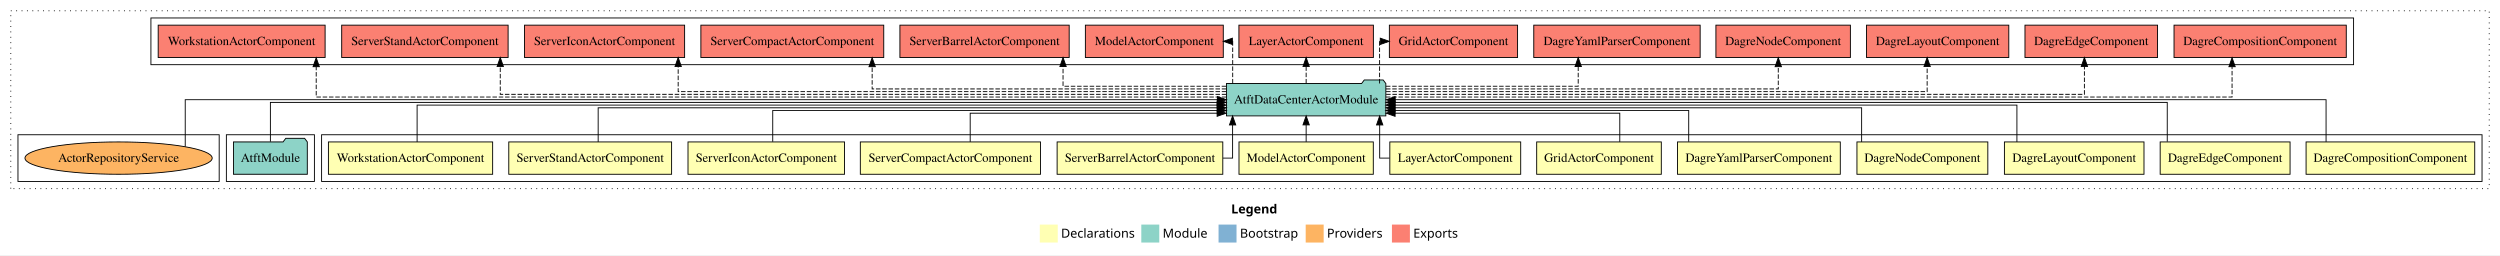
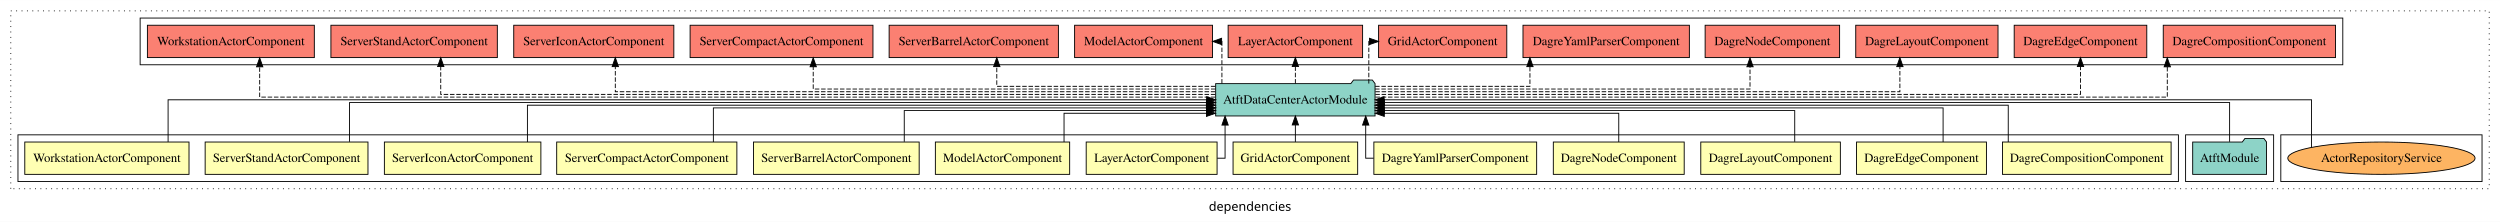
- <svg xmlns="http://www.w3.org/2000/svg" width="2783pt" height="284pt" viewBox="0.00 0.00 2783.00 284.00">
-   <g id="graph0" class="graph" transform="scale(1 1) rotate(0) translate(4 280)">
-     <polygon fill="#ffffff" stroke="transparent" points="-4,4 -4,-280 2779,-280 2779,4 -4,4" />
-     <text text-anchor="start" x="1366.509" y="-42.4" font-family="sans-serif" font-weight="bold" font-size="14.00" fill="#000000">Legend</text>
-     <polygon fill="#ffffb3" stroke="transparent" points="1153.5,-10 1153.5,-30 1173.5,-30 1173.5,-10 1153.5,-10" />
-     <text text-anchor="start" x="1177.129" y="-15.4" font-family="sans-serif" font-size="14.00" fill="#000000">  Declarations</text>
-     <polygon fill="#8dd3c7" stroke="transparent" points="1266.5,-10 1266.5,-30 1286.5,-30 1286.5,-10 1266.5,-10" />
-     <text text-anchor="start" x="1290.225" y="-15.4" font-family="sans-serif" font-size="14.00" fill="#000000">  Module</text>
-     <polygon fill="#80b1d3" stroke="transparent" points="1352.5,-10 1352.5,-30 1372.5,-30 1372.5,-10 1352.5,-10" />
-     <text text-anchor="start" x="1376.281" y="-15.4" font-family="sans-serif" font-size="14.00" fill="#000000">  Bootstrap</text>
-     <polygon fill="#fdb462" stroke="transparent" points="1449.5,-10 1449.5,-30 1469.5,-30 1469.5,-10 1449.5,-10" />
-     <text text-anchor="start" x="1473.173" y="-15.4" font-family="sans-serif" font-size="14.00" fill="#000000">  Providers</text>
-     <polygon fill="#fb8072" stroke="transparent" points="1545.5,-10 1545.5,-30 1565.5,-30 1565.5,-10 1545.5,-10" />
-     <text text-anchor="start" x="1569.226" y="-15.4" font-family="sans-serif" font-size="14.00" fill="#000000">  Exports</text>
+ <svg xmlns="http://www.w3.org/2000/svg" width="2783pt" height="247pt" viewBox="0.00 0.00 2783.00 246.80">
+   <g id="graph0" class="graph" transform="scale(1 1) rotate(0) translate(4 242.8)">
+     <polygon fill="white" stroke="transparent" points="-4,4 -4,-242.8 2779,-242.8 2779,4 -4,4" />
+     <text text-anchor="middle" x="1387.5" y="-8.2" font-family="sans-serif" font-size="14.00">dependencies</text>
    <g id="clust1" class="cluster">
-       <polygon fill="none" stroke="#000000" stroke-dasharray="1,5" points="8,-70 8,-268 2767,-268 2767,-70 8,-70" />
+       <polygon fill="none" stroke="black" stroke-dasharray="1,5" points="8,-32.8 8,-230.8 2767,-230.8 2767,-32.8 8,-32.8" />
+     </g>
+     <g id="clust19" class="cluster">
+       <polygon fill="none" stroke="black" points="2535,-40.8 2535,-92.8 2759,-92.8 2759,-40.8 2535,-40.8" />
+     </g>
+     <g id="clust16" class="cluster">
+       <polygon fill="none" stroke="black" points="2429,-40.8 2429,-92.8 2527,-92.8 2527,-40.8 2429,-40.8" />
+     </g>
+     <g id="clust17" class="cluster">
+       <polygon fill="none" stroke="black" points="152,-170.8 152,-222.8 2604,-222.8 2604,-170.8 152,-170.8" />
    </g>
    <g id="clust2" class="cluster">
-       <polygon fill="none" stroke="#000000" points="354,-78 354,-130 2759,-130 2759,-78 354,-78" />
-     </g>
-     <g id="clust16" class="cluster">
-       <polygon fill="none" stroke="#000000" points="248,-78 248,-130 346,-130 346,-78 248,-78" />
-     </g>
-     <g id="clust17" class="cluster">
-       <polygon fill="none" stroke="#000000" points="164,-208 164,-260 2616,-260 2616,-208 164,-208" />
-     </g>
-     <g id="clust19" class="cluster">
-       <polygon fill="none" stroke="#000000" points="16,-78 16,-130 240,-130 240,-78 16,-78" />
+       <polygon fill="none" stroke="black" points="16,-40.8 16,-92.8 2421,-92.8 2421,-40.8 16,-40.8" />
    </g>
    <g id="node1" class="node">
-       <polygon fill="#ffffb3" stroke="#000000" points="2750.872,-122 2563.128,-122 2563.128,-86 2750.872,-86 2750.872,-122" />
-       <text text-anchor="middle" x="2657" y="-99.8" font-family="Times,serif" font-size="14.00" fill="#000000">DagreCompositionComponent</text>
+       <polygon fill="#ffffb3" stroke="black" points="2412.87,-84.8 2225.13,-84.8 2225.13,-48.8 2412.87,-48.8 2412.87,-84.8" />
+       <text text-anchor="middle" x="2319" y="-62.6" font-family="Times,serif" font-size="14.00">DagreCompositionComponent</text>
    </g>
    <g id="node14" class="node">
-       <polygon fill="#8dd3c7" stroke="#000000" points="1538.714,-187 1535.714,-191 1514.714,-191 1511.714,-187 1361.286,-187 1361.286,-151 1538.714,-151 1538.714,-187" />
-       <text text-anchor="middle" x="1450" y="-164.8" font-family="Times,serif" font-size="14.00" fill="#000000">AtftDataCenterActorModule</text>
+       <polygon fill="#8dd3c7" stroke="black" points="1526.71,-149.8 1523.71,-153.8 1502.71,-153.8 1499.71,-149.8 1349.29,-149.8 1349.29,-113.8 1526.71,-113.8 1526.71,-149.8" />
+       <text text-anchor="middle" x="1438" y="-127.6" font-family="Times,serif" font-size="14.00">AtftDataCenterActorModule</text>
    </g>
    <g id="edge1" class="edge">
-       <path fill="none" stroke="#000000" d="M2585.375,-122.106C2585.375,-141.339 2585.375,-169 2585.375,-169 2585.375,-169 1549.091,-169 1549.091,-169" />
-       <polygon fill="#000000" stroke="#000000" points="1549.091,-165.5 1539.091,-169 1549.091,-172.5 1549.091,-165.5" />
+       <path fill="none" stroke="black" d="M2231.58,-84.82C2231.58,-102.17 2231.58,-125.8 2231.58,-125.8 2231.58,-125.8 1536.72,-125.8 1536.72,-125.8" />
+       <polygon fill="black" stroke="black" points="1536.72,-122.3 1526.72,-125.8 1536.72,-129.3 1536.72,-122.3" />
    </g>
    <g id="node2" class="node">
-       <polygon fill="#ffffb3" stroke="#000000" points="2545.296,-122 2400.704,-122 2400.704,-86 2545.296,-86 2545.296,-122" />
-       <text text-anchor="middle" x="2473" y="-99.8" font-family="Times,serif" font-size="14.00" fill="#000000">DagreEdgeComponent</text>
+       <polygon fill="#ffffb3" stroke="black" points="2207.3,-84.8 2062.7,-84.8 2062.7,-48.8 2207.3,-48.8 2207.3,-84.8" />
+       <text text-anchor="middle" x="2135" y="-62.6" font-family="Times,serif" font-size="14.00">DagreEdgeComponent</text>
    </g>
    <g id="edge2" class="edge">
-       <path fill="none" stroke="#000000" d="M2408.583,-122.267C2408.583,-140.555 2408.583,-166 2408.583,-166 2408.583,-166 1548.891,-166 1548.891,-166" />
-       <polygon fill="#000000" stroke="#000000" points="1548.891,-162.5 1538.891,-166 1548.891,-169.5 1548.891,-162.5" />
+       <path fill="none" stroke="black" d="M2159.05,-84.83C2159.05,-101.2 2159.05,-122.8 2159.05,-122.8 2159.05,-122.8 1536.78,-122.8 1536.78,-122.8" />
+       <polygon fill="black" stroke="black" points="1536.78,-119.3 1526.78,-122.8 1536.78,-126.3 1536.78,-119.3" />
    </g>
    <g id="node3" class="node">
-       <polygon fill="#ffffb3" stroke="#000000" points="2382.687,-122 2227.313,-122 2227.313,-86 2382.687,-86 2382.687,-122" />
-       <text text-anchor="middle" x="2305" y="-99.8" font-family="Times,serif" font-size="14.00" fill="#000000">DagreLayoutComponent</text>
+       <polygon fill="#ffffb3" stroke="black" points="2044.69,-84.8 1889.31,-84.8 1889.31,-48.8 2044.69,-48.8 2044.69,-84.8" />
+       <text text-anchor="middle" x="1967" y="-62.6" font-family="Times,serif" font-size="14.00">DagreLayoutComponent</text>
    </g>
    <g id="edge3" class="edge">
-       <path fill="none" stroke="#000000" d="M2241.223,-122.022C2241.223,-139.373 2241.223,-163 2241.223,-163 2241.223,-163 1548.842,-163 1548.842,-163" />
-       <polygon fill="#000000" stroke="#000000" points="1548.842,-159.5 1538.842,-163 1548.842,-166.5 1548.842,-159.5" />
+       <path fill="none" stroke="black" d="M1993.89,-85.04C1993.89,-100.37 1993.89,-119.8 1993.89,-119.8 1993.89,-119.8 1537.01,-119.8 1537.01,-119.8" />
+       <polygon fill="black" stroke="black" points="1537.01,-116.3 1527.01,-119.8 1537.01,-123.3 1537.01,-116.3" />
    </g>
    <g id="node4" class="node">
-       <polygon fill="#ffffb3" stroke="#000000" points="2208.85,-122 2063.15,-122 2063.15,-86 2208.85,-86 2208.85,-122" />
-       <text text-anchor="middle" x="2136" y="-99.8" font-family="Times,serif" font-size="14.00" fill="#000000">DagreNodeComponent</text>
+       <polygon fill="#ffffb3" stroke="black" points="1870.85,-84.8 1725.15,-84.8 1725.15,-48.8 1870.85,-48.8 1870.85,-84.8" />
+       <text text-anchor="middle" x="1798" y="-62.6" font-family="Times,serif" font-size="14.00">DagreNodeComponent</text>
    </g>
    <g id="edge4" class="edge">
-       <path fill="none" stroke="#000000" d="M2068.366,-122.027C2068.366,-138.398 2068.366,-160 2068.366,-160 2068.366,-160 1548.926,-160 1548.926,-160" />
-       <polygon fill="#000000" stroke="#000000" points="1548.926,-156.5 1538.926,-160 1548.926,-163.5 1548.926,-156.5" />
+       <path fill="none" stroke="black" d="M1798,-84.85C1798,-99.17 1798,-116.8 1798,-116.8 1798,-116.8 1536.99,-116.8 1536.99,-116.8" />
+       <polygon fill="black" stroke="black" points="1536.99,-113.3 1526.99,-116.8 1536.99,-120.3 1536.99,-113.3" />
    </g>
    <g id="node5" class="node">
-       <polygon fill="#ffffb3" stroke="#000000" points="2044.609,-122 1863.391,-122 1863.391,-86 2044.609,-86 2044.609,-122" />
-       <text text-anchor="middle" x="1954" y="-99.8" font-family="Times,serif" font-size="14.00" fill="#000000">DagreYamlParserComponent</text>
+       <polygon fill="#ffffb3" stroke="black" points="1706.61,-84.8 1525.39,-84.8 1525.39,-48.8 1706.61,-48.8 1706.61,-84.8" />
+       <text text-anchor="middle" x="1616" y="-62.6" font-family="Times,serif" font-size="14.00">DagreYamlParserComponent</text>
    </g>
    <g id="edge5" class="edge">
-       <path fill="none" stroke="#000000" d="M1875.875,-122.24C1875.875,-137.571 1875.875,-157 1875.875,-157 1875.875,-157 1548.759,-157 1548.759,-157" />
-       <polygon fill="#000000" stroke="#000000" points="1548.759,-153.5 1538.759,-157 1548.759,-160.5 1548.759,-153.5" />
+       <path fill="none" stroke="black" d="M1525.16,-66.8C1519.67,-66.8 1516.31,-66.8 1516.31,-66.8 1516.31,-66.8 1516.31,-103.69 1516.31,-103.69" />
+       <polygon fill="black" stroke="black" points="1512.81,-103.69 1516.31,-113.69 1519.81,-103.69 1512.81,-103.69" />
    </g>
    <g id="node6" class="node">
-       <polygon fill="#ffffb3" stroke="#000000" points="1845.363,-122 1706.637,-122 1706.637,-86 1845.363,-86 1845.363,-122" />
-       <text text-anchor="middle" x="1776" y="-99.8" font-family="Times,serif" font-size="14.00" fill="#000000">GridActorComponent</text>
+       <polygon fill="#ffffb3" stroke="black" points="1507.36,-84.8 1368.64,-84.8 1368.64,-48.8 1507.36,-48.8 1507.36,-84.8" />
+       <text text-anchor="middle" x="1438" y="-62.6" font-family="Times,serif" font-size="14.00">GridActorComponent</text>
    </g>
    <g id="edge6" class="edge">
-       <path fill="none" stroke="#000000" d="M1799.144,-122.051C1799.144,-136.373 1799.144,-154 1799.144,-154 1799.144,-154 1549.007,-154 1549.007,-154" />
-       <polygon fill="#000000" stroke="#000000" points="1549.007,-150.5 1539.007,-154 1549.007,-157.5 1549.007,-150.5" />
+       <path fill="none" stroke="black" d="M1438,-84.91C1438,-84.91 1438,-103.79 1438,-103.79" />
+       <polygon fill="black" stroke="black" points="1434.5,-103.79 1438,-113.79 1441.5,-103.79 1434.5,-103.79" />
    </g>
    <g id="node7" class="node">
-       <polygon fill="#ffffb3" stroke="#000000" points="1688.847,-122 1543.153,-122 1543.153,-86 1688.847,-86 1688.847,-122" />
-       <text text-anchor="middle" x="1616" y="-99.8" font-family="Times,serif" font-size="14.00" fill="#000000">LayerActorComponent</text>
+       <polygon fill="#ffffb3" stroke="black" points="1350.85,-84.8 1205.15,-84.8 1205.15,-48.8 1350.85,-48.8 1350.85,-84.8" />
+       <text text-anchor="middle" x="1278" y="-62.6" font-family="Times,serif" font-size="14.00">LayerActorComponent</text>
    </g>
    <g id="edge7" class="edge">
-       <path fill="none" stroke="#000000" d="M1542.866,-104C1536.186,-104 1531.867,-104 1531.867,-104 1531.867,-104 1531.867,-140.894 1531.867,-140.894" />
-       <polygon fill="#000000" stroke="#000000" points="1528.367,-140.894 1531.867,-150.894 1535.367,-140.894 1528.367,-140.894" />
+       <path fill="none" stroke="black" d="M1351,-66.8C1356.37,-66.8 1359.75,-66.8 1359.75,-66.8 1359.75,-66.8 1359.75,-103.69 1359.75,-103.69" />
+       <polygon fill="black" stroke="black" points="1356.25,-103.69 1359.75,-113.69 1363.25,-103.69 1356.25,-103.69" />
    </g>
    <g id="node8" class="node">
-       <polygon fill="#ffffb3" stroke="#000000" points="1524.755,-122 1375.245,-122 1375.245,-86 1524.755,-86 1524.755,-122" />
-       <text text-anchor="middle" x="1450" y="-99.8" font-family="Times,serif" font-size="14.00" fill="#000000">ModelActorComponent</text>
+       <polygon fill="#ffffb3" stroke="black" points="1186.75,-84.8 1037.25,-84.8 1037.25,-48.8 1186.75,-48.8 1186.75,-84.8" />
+       <text text-anchor="middle" x="1112" y="-62.6" font-family="Times,serif" font-size="14.00">ModelActorComponent</text>
    </g>
    <g id="edge8" class="edge">
-       <path fill="none" stroke="#000000" d="M1450,-122.106C1450,-122.106 1450,-140.991 1450,-140.991" />
-       <polygon fill="#000000" stroke="#000000" points="1446.5,-140.991 1450,-150.991 1453.5,-140.991 1446.5,-140.991" />
+       <path fill="none" stroke="black" d="M1180.49,-84.85C1180.49,-99.17 1180.49,-116.8 1180.49,-116.8 1180.49,-116.8 1339.02,-116.8 1339.02,-116.8" />
+       <polygon fill="black" stroke="black" points="1339.02,-120.3 1349.02,-116.8 1339.02,-113.3 1339.02,-120.3" />
    </g>
    <g id="node9" class="node">
-       <polygon fill="#ffffb3" stroke="#000000" points="1357.216,-122 1172.784,-122 1172.784,-86 1357.216,-86 1357.216,-122" />
-       <text text-anchor="middle" x="1265" y="-99.8" font-family="Times,serif" font-size="14.00" fill="#000000">ServerBarrelActorComponent</text>
+       <polygon fill="#ffffb3" stroke="black" points="1019.22,-84.8 834.78,-84.8 834.78,-48.8 1019.22,-48.8 1019.22,-84.8" />
+       <text text-anchor="middle" x="927" y="-62.6" font-family="Times,serif" font-size="14.00">ServerBarrelActorComponent</text>
    </g>
    <g id="edge9" class="edge">
-       <path fill="none" stroke="#000000" d="M1357.484,-104C1364.04,-104 1368.133,-104 1368.133,-104 1368.133,-104 1368.133,-140.894 1368.133,-140.894" />
-       <polygon fill="#000000" stroke="#000000" points="1364.633,-140.894 1368.133,-150.894 1371.633,-140.894 1364.633,-140.894" />
+       <path fill="none" stroke="black" d="M1002.62,-85.04C1002.62,-100.37 1002.62,-119.8 1002.62,-119.8 1002.62,-119.8 1339.11,-119.8 1339.11,-119.8" />
+       <polygon fill="black" stroke="black" points="1339.11,-123.3 1349.11,-119.8 1339.11,-116.3 1339.11,-123.3" />
    </g>
    <g id="node10" class="node">
-       <polygon fill="#ffffb3" stroke="#000000" points="1154.285,-122 953.715,-122 953.715,-86 1154.285,-86 1154.285,-122" />
-       <text text-anchor="middle" x="1054" y="-99.8" font-family="Times,serif" font-size="14.00" fill="#000000">ServerCompactActorComponent</text>
+       <polygon fill="#ffffb3" stroke="black" points="816.29,-84.8 615.71,-84.8 615.71,-48.8 816.29,-48.8 816.29,-84.8" />
+       <text text-anchor="middle" x="716" y="-62.6" font-family="Times,serif" font-size="14.00">ServerCompactActorComponent</text>
    </g>
    <g id="edge10" class="edge">
-       <path fill="none" stroke="#000000" d="M1076.017,-122.051C1076.017,-136.373 1076.017,-154 1076.017,-154 1076.017,-154 1350.897,-154 1350.897,-154" />
-       <polygon fill="#000000" stroke="#000000" points="1350.897,-157.5 1360.897,-154 1350.897,-150.5 1350.897,-157.5" />
+       <path fill="none" stroke="black" d="M790.12,-84.83C790.12,-101.2 790.12,-122.8 790.12,-122.8 790.12,-122.8 1339.27,-122.8 1339.27,-122.8" />
+       <polygon fill="black" stroke="black" points="1339.27,-126.3 1349.27,-122.8 1339.27,-119.3 1339.27,-126.3" />
    </g>
    <g id="node11" class="node">
-       <polygon fill="#ffffb3" stroke="#000000" points="936.113,-122 761.887,-122 761.887,-86 936.113,-86 936.113,-122" />
-       <text text-anchor="middle" x="849" y="-99.8" font-family="Times,serif" font-size="14.00" fill="#000000">ServerIconActorComponent</text>
+       <polygon fill="#ffffb3" stroke="black" points="598.11,-84.8 423.89,-84.8 423.89,-48.8 598.11,-48.8 598.11,-84.8" />
+       <text text-anchor="middle" x="511" y="-62.6" font-family="Times,serif" font-size="14.00">ServerIconActorComponent</text>
    </g>
    <g id="edge11" class="edge">
-       <path fill="none" stroke="#000000" d="M856.207,-122.24C856.207,-137.571 856.207,-157 856.207,-157 856.207,-157 1351.103,-157 1351.103,-157" />
-       <polygon fill="#000000" stroke="#000000" points="1351.103,-160.5 1361.103,-157 1351.103,-153.5 1351.103,-160.5" />
+       <path fill="none" stroke="black" d="M583.12,-84.82C583.12,-102.17 583.12,-125.8 583.12,-125.8 583.12,-125.8 1338.93,-125.8 1338.93,-125.8" />
+       <polygon fill="black" stroke="black" points="1338.93,-129.3 1348.93,-125.8 1338.93,-122.3 1338.93,-129.3" />
    </g>
    <g id="node12" class="node">
-       <polygon fill="#ffffb3" stroke="#000000" points="743.626,-122 562.374,-122 562.374,-86 743.626,-86 743.626,-122" />
-       <text text-anchor="middle" x="653" y="-99.8" font-family="Times,serif" font-size="14.00" fill="#000000">ServerStandActorComponent</text>
+       <polygon fill="#ffffb3" stroke="black" points="405.63,-84.8 224.37,-84.8 224.37,-48.8 405.63,-48.8 405.63,-84.8" />
+       <text text-anchor="middle" x="315" y="-62.6" font-family="Times,serif" font-size="14.00">ServerStandActorComponent</text>
    </g>
    <g id="edge12" class="edge">
-       <path fill="none" stroke="#000000" d="M661.878,-122.027C661.878,-138.398 661.878,-160 661.878,-160 661.878,-160 1351.124,-160 1351.124,-160" />
-       <polygon fill="#000000" stroke="#000000" points="1351.124,-163.5 1361.124,-160 1351.124,-156.5 1351.124,-163.5" />
+       <path fill="none" stroke="black" d="M385.12,-85.07C385.12,-103.36 385.12,-128.8 385.12,-128.8 385.12,-128.8 1339.14,-128.8 1339.14,-128.8" />
+       <polygon fill="black" stroke="black" points="1339.14,-132.3 1349.14,-128.8 1339.14,-125.3 1339.14,-132.3" />
    </g>
    <g id="node13" class="node">
-       <polygon fill="#ffffb3" stroke="#000000" points="544.412,-122 361.589,-122 361.589,-86 544.412,-86 544.412,-122" />
-       <text text-anchor="middle" x="453" y="-99.8" font-family="Times,serif" font-size="14.00" fill="#000000">WorkstationActorComponent</text>
+       <polygon fill="#ffffb3" stroke="black" points="206.41,-84.8 23.59,-84.8 23.59,-48.8 206.41,-48.8 206.41,-84.8" />
+       <text text-anchor="middle" x="115" y="-62.6" font-family="Times,serif" font-size="14.00">WorkstationActorComponent</text>
    </g>
    <g id="edge13" class="edge">
-       <path fill="none" stroke="#000000" d="M460.321,-122.022C460.321,-139.373 460.321,-163 460.321,-163 460.321,-163 1350.865,-163 1350.865,-163" />
-       <polygon fill="#000000" stroke="#000000" points="1350.865,-166.5 1360.865,-163 1350.865,-159.5 1350.865,-166.5" />
+       <path fill="none" stroke="black" d="M183.12,-84.91C183.12,-104.14 183.12,-131.8 183.12,-131.8 183.12,-131.8 1339.26,-131.8 1339.26,-131.8" />
+       <polygon fill="black" stroke="black" points="1339.26,-135.3 1349.26,-131.8 1339.26,-128.3 1339.26,-135.3" />
    </g>
    <g id="node16" class="node">
-       <polygon fill="#fb8072" stroke="#000000" points="2607.873,-252 2416.127,-252 2416.127,-216 2607.873,-216 2607.873,-252" />
-       <text text-anchor="middle" x="2512" y="-229.8" font-family="Times,serif" font-size="14.00" fill="#000000">DagreCompositionComponent </text>
+       <polygon fill="#fb8072" stroke="black" points="2595.87,-214.8 2404.13,-214.8 2404.13,-178.8 2595.87,-178.8 2595.87,-214.8" />
+       <text text-anchor="middle" x="2500" y="-192.6" font-family="Times,serif" font-size="14.00">DagreCompositionComponent </text>
    </g>
    <g id="edge15" class="edge">
-       <path fill="none" stroke="#000000" stroke-dasharray="5,2" d="M1538.772,-172C1788.79,-172 2480.731,-172 2480.731,-172 2480.731,-172 2480.731,-205.733 2480.731,-205.733" />
-       <polygon fill="#000000" stroke="#000000" points="2477.231,-205.733 2480.731,-215.733 2484.231,-205.733 2477.231,-205.733" />
+       <path fill="none" stroke="black" stroke-dasharray="5,2" d="M1527.14,-134.8C1767.09,-134.8 2408.62,-134.8 2408.62,-134.8 2408.62,-134.8 2408.62,-168.53 2408.62,-168.53" />
+       <polygon fill="black" stroke="black" points="2405.13,-168.53 2408.62,-178.53 2412.13,-168.53 2405.13,-168.53" />
    </g>
    <g id="node17" class="node">
-       <polygon fill="#fb8072" stroke="#000000" points="2397.796,-252 2250.204,-252 2250.204,-216 2397.796,-216 2397.796,-252" />
-       <text text-anchor="middle" x="2324" y="-229.8" font-family="Times,serif" font-size="14.00" fill="#000000">DagreEdgeComponent </text>
+       <polygon fill="#fb8072" stroke="black" points="2385.8,-214.8 2238.2,-214.8 2238.2,-178.8 2385.8,-178.8 2385.8,-214.8" />
+       <text text-anchor="middle" x="2312" y="-192.6" font-family="Times,serif" font-size="14.00">DagreEdgeComponent </text>
    </g>
    <g id="edge16" class="edge">
-       <path fill="none" stroke="#000000" stroke-dasharray="5,2" d="M1539.047,-175C1760.124,-175 2316.348,-175 2316.348,-175 2316.348,-175 2316.348,-205.977 2316.348,-205.977" />
-       <polygon fill="#000000" stroke="#000000" points="2312.848,-205.977 2316.348,-215.977 2319.848,-205.977 2312.848,-205.977" />
+       <path fill="none" stroke="black" stroke-dasharray="5,2" d="M1527.02,-137.8C1749.49,-137.8 2312,-137.8 2312,-137.8 2312,-137.8 2312,-168.78 2312,-168.78" />
+       <polygon fill="black" stroke="black" points="2308.5,-168.78 2312,-178.78 2315.5,-168.78 2308.5,-168.78" />
    </g>
    <g id="node18" class="node">
-       <polygon fill="#fb8072" stroke="#000000" points="2232.187,-252 2073.813,-252 2073.813,-216 2232.187,-216 2232.187,-252" />
-       <text text-anchor="middle" x="2153" y="-229.8" font-family="Times,serif" font-size="14.00" fill="#000000">DagreLayoutComponent </text>
+       <polygon fill="#fb8072" stroke="black" points="2220.19,-214.8 2061.81,-214.8 2061.81,-178.8 2220.19,-178.8 2220.19,-214.8" />
+       <text text-anchor="middle" x="2141" y="-192.6" font-family="Times,serif" font-size="14.00">DagreLayoutComponent </text>
    </g>
    <g id="edge17" class="edge">
-       <path fill="none" stroke="#000000" stroke-dasharray="5,2" d="M1538.959,-178C1725.666,-178 2141.291,-178 2141.291,-178 2141.291,-178 2141.291,-205.973 2141.291,-205.973" />
-       <polygon fill="#000000" stroke="#000000" points="2137.791,-205.973 2141.291,-215.973 2144.791,-205.973 2137.791,-205.973" />
+       <path fill="none" stroke="black" stroke-dasharray="5,2" d="M1527.02,-140.8C1709.91,-140.8 2110.95,-140.8 2110.95,-140.8 2110.95,-140.8 2110.95,-168.77 2110.95,-168.77" />
+       <polygon fill="black" stroke="black" points="2107.45,-168.77 2110.95,-178.77 2114.45,-168.77 2107.45,-168.77" />
    </g>
    <g id="node19" class="node">
-       <polygon fill="#fb8072" stroke="#000000" points="2055.85,-252 1906.15,-252 1906.15,-216 2055.85,-216 2055.85,-252" />
-       <text text-anchor="middle" x="1981" y="-229.8" font-family="Times,serif" font-size="14.00" fill="#000000">DagreNodeComponent </text>
+       <polygon fill="#fb8072" stroke="black" points="2043.85,-214.8 1894.15,-214.8 1894.15,-178.8 2043.85,-178.8 2043.85,-214.8" />
+       <text text-anchor="middle" x="1969" y="-192.6" font-family="Times,serif" font-size="14.00">DagreNodeComponent </text>
    </g>
    <g id="edge18" class="edge">
-       <path fill="none" stroke="#000000" stroke-dasharray="5,2" d="M1538.858,-181C1688.722,-181 1975.565,-181 1975.565,-181 1975.565,-181 1975.565,-205.76 1975.565,-205.76" />
-       <polygon fill="#000000" stroke="#000000" points="1972.065,-205.76 1975.565,-215.76 1979.065,-205.76 1972.065,-205.76" />
+       <path fill="none" stroke="black" stroke-dasharray="5,2" d="M1526.74,-143.8C1671.89,-143.8 1944.11,-143.8 1944.11,-143.8 1944.11,-143.8 1944.11,-168.56 1944.11,-168.56" />
+       <polygon fill="black" stroke="black" points="1940.61,-168.56 1944.11,-178.56 1947.61,-168.56 1940.61,-168.56" />
    </g>
    <g id="node20" class="node">
-       <polygon fill="#fb8072" stroke="#000000" points="1888.609,-252 1703.391,-252 1703.391,-216 1888.609,-216 1888.609,-252" />
-       <text text-anchor="middle" x="1796" y="-229.8" font-family="Times,serif" font-size="14.00" fill="#000000">DagreYamlParserComponent </text>
+       <polygon fill="#fb8072" stroke="black" points="1876.61,-214.8 1691.39,-214.8 1691.39,-178.8 1876.61,-178.8 1876.61,-214.8" />
+       <text text-anchor="middle" x="1784" y="-192.6" font-family="Times,serif" font-size="14.00">DagreYamlParserComponent </text>
    </g>
    <g id="edge19" class="edge">
-       <path fill="none" stroke="#000000" stroke-dasharray="5,2" d="M1538.821,-184C1628.185,-184 1752.856,-184 1752.856,-184 1752.856,-184 1752.856,-205.949 1752.856,-205.949" />
-       <polygon fill="#000000" stroke="#000000" points="1749.356,-205.949 1752.856,-215.949 1756.356,-205.949 1749.356,-205.949" />
+       <path fill="none" stroke="black" stroke-dasharray="5,2" d="M1526.77,-146.8C1602.47,-146.8 1699.12,-146.8 1699.12,-146.8 1699.12,-146.8 1699.12,-168.75 1699.12,-168.75" />
+       <polygon fill="black" stroke="black" points="1695.63,-168.75 1699.12,-178.75 1702.63,-168.75 1695.63,-168.75" />
    </g>
    <g id="node21" class="node">
-       <polygon fill="#fb8072" stroke="#000000" points="1685.363,-252 1542.637,-252 1542.637,-216 1685.363,-216 1685.363,-252" />
-       <text text-anchor="middle" x="1614" y="-229.8" font-family="Times,serif" font-size="14.00" fill="#000000">GridActorComponent </text>
+       <polygon fill="#fb8072" stroke="black" points="1673.36,-214.8 1530.64,-214.8 1530.64,-178.8 1673.36,-178.8 1673.36,-214.8" />
+       <text text-anchor="middle" x="1602" y="-192.6" font-family="Times,serif" font-size="14.00">GridActorComponent </text>
    </g>
    <g id="edge20" class="edge">
-       <path fill="none" stroke="#000000" stroke-dasharray="5,2" d="M1531.765,-187.106C1531.765,-206.339 1531.765,-234 1531.765,-234 1531.765,-234 1532.84,-234 1532.84,-234" />
-       <polygon fill="#000000" stroke="#000000" points="1532.516,-237.5 1542.516,-234 1532.516,-230.5 1532.516,-237.5" />
+       <path fill="none" stroke="black" stroke-dasharray="5,2" d="M1519.77,-149.91C1519.77,-169.14 1519.77,-196.8 1519.77,-196.8 1519.77,-196.8 1520.84,-196.8 1520.84,-196.8" />
+       <polygon fill="black" stroke="black" points="1520.52,-200.3 1530.52,-196.8 1520.52,-193.3 1520.52,-200.3" />
    </g>
    <g id="node22" class="node">
-       <polygon fill="#fb8072" stroke="#000000" points="1524.848,-252 1375.152,-252 1375.152,-216 1524.848,-216 1524.848,-252" />
-       <text text-anchor="middle" x="1450" y="-229.8" font-family="Times,serif" font-size="14.00" fill="#000000">LayerActorComponent </text>
+       <polygon fill="#fb8072" stroke="black" points="1512.85,-214.8 1363.15,-214.8 1363.15,-178.8 1512.85,-178.8 1512.85,-214.8" />
+       <text text-anchor="middle" x="1438" y="-192.6" font-family="Times,serif" font-size="14.00">LayerActorComponent </text>
    </g>
    <g id="edge21" class="edge">
-       <path fill="none" stroke="#000000" stroke-dasharray="5,2" d="M1450,-187.106C1450,-187.106 1450,-205.991 1450,-205.991" />
-       <polygon fill="#000000" stroke="#000000" points="1446.5,-205.991 1450,-215.991 1453.5,-205.991 1446.5,-205.991" />
+       <path fill="none" stroke="black" stroke-dasharray="5,2" d="M1438,-149.91C1438,-149.91 1438,-168.79 1438,-168.79" />
+       <polygon fill="black" stroke="black" points="1434.5,-168.79 1438,-178.79 1441.5,-168.79 1434.5,-168.79" />
    </g>
    <g id="node23" class="node">
-       <polygon fill="#fb8072" stroke="#000000" points="1357.755,-252 1204.245,-252 1204.245,-216 1357.755,-216 1357.755,-252" />
-       <text text-anchor="middle" x="1281" y="-229.8" font-family="Times,serif" font-size="14.00" fill="#000000">ModelActorComponent </text>
+       <polygon fill="#fb8072" stroke="black" points="1345.75,-214.8 1192.25,-214.8 1192.25,-178.8 1345.75,-178.8 1345.75,-214.8" />
+       <text text-anchor="middle" x="1269" y="-192.6" font-family="Times,serif" font-size="14.00">ModelActorComponent </text>
    </g>
    <g id="edge22" class="edge">
-       <path fill="none" stroke="#000000" stroke-dasharray="5,2" d="M1368.235,-187.106C1368.235,-206.339 1368.235,-234 1368.235,-234 1368.235,-234 1367.2,-234 1367.2,-234" />
-       <polygon fill="#000000" stroke="#000000" points="1367.885,-230.5 1357.885,-234 1367.885,-237.5 1367.885,-230.5" />
+       <path fill="none" stroke="black" stroke-dasharray="5,2" d="M1356.23,-149.91C1356.23,-169.14 1356.23,-196.8 1356.23,-196.8 1356.23,-196.8 1355.2,-196.8 1355.2,-196.8" />
+       <polygon fill="black" stroke="black" points="1355.89,-193.3 1345.89,-196.8 1355.89,-200.3 1355.89,-193.3" />
    </g>
    <g id="node24" class="node">
-       <polygon fill="#fb8072" stroke="#000000" points="1186.216,-252 997.784,-252 997.784,-216 1186.216,-216 1186.216,-252" />
-       <text text-anchor="middle" x="1092" y="-229.8" font-family="Times,serif" font-size="14.00" fill="#000000">ServerBarrelActorComponent </text>
+       <polygon fill="#fb8072" stroke="black" points="1174.22,-214.8 985.78,-214.8 985.78,-178.8 1174.22,-178.8 1174.22,-214.8" />
+       <text text-anchor="middle" x="1080" y="-192.6" font-family="Times,serif" font-size="14.00">ServerBarrelActorComponent </text>
    </g>
    <g id="edge23" class="edge">
-       <path fill="none" stroke="#000000" stroke-dasharray="5,2" d="M1361.012,-184C1282.136,-184 1179.375,-184 1179.375,-184 1179.375,-184 1179.375,-205.949 1179.375,-205.949" />
-       <polygon fill="#000000" stroke="#000000" points="1175.875,-205.949 1179.375,-215.949 1182.875,-205.949 1175.875,-205.949" />
+       <path fill="none" stroke="black" stroke-dasharray="5,2" d="M1348.93,-146.8C1250.47,-146.8 1105.62,-146.8 1105.62,-146.8 1105.62,-146.8 1105.62,-168.75 1105.62,-168.75" />
+       <polygon fill="black" stroke="black" points="1102.12,-168.75 1105.62,-178.75 1109.12,-168.75 1102.12,-168.75" />
    </g>
    <g id="node25" class="node">
-       <polygon fill="#fb8072" stroke="#000000" points="979.785,-252 776.215,-252 776.215,-216 979.785,-216 979.785,-252" />
-       <text text-anchor="middle" x="878" y="-229.8" font-family="Times,serif" font-size="14.00" fill="#000000">ServerCompactActorComponent </text>
+       <polygon fill="#fb8072" stroke="black" points="967.78,-214.8 764.22,-214.8 764.22,-178.8 967.78,-178.8 967.78,-214.8" />
+       <text text-anchor="middle" x="866" y="-192.6" font-family="Times,serif" font-size="14.00">ServerCompactActorComponent </text>
    </g>
    <g id="edge24" class="edge">
-       <path fill="none" stroke="#000000" stroke-dasharray="5,2" d="M1361.106,-181C1221.571,-181 966.875,-181 966.875,-181 966.875,-181 966.875,-205.76 966.875,-205.76" />
-       <polygon fill="#000000" stroke="#000000" points="963.375,-205.76 966.875,-215.76 970.375,-205.76 963.375,-205.76" />
+       <path fill="none" stroke="black" stroke-dasharray="5,2" d="M1349.07,-143.8C1196.53,-143.8 901.27,-143.8 901.27,-143.8 901.27,-143.8 901.27,-168.56 901.27,-168.56" />
+       <polygon fill="black" stroke="black" points="897.77,-168.56 901.27,-178.56 904.77,-168.56 897.77,-168.56" />
    </g>
    <g id="node26" class="node">
-       <polygon fill="#fb8072" stroke="#000000" points="758.113,-252 579.887,-252 579.887,-216 758.113,-216 758.113,-252" />
-       <text text-anchor="middle" x="669" y="-229.8" font-family="Times,serif" font-size="14.00" fill="#000000">ServerIconActorComponent </text>
+       <polygon fill="#fb8072" stroke="black" points="746.11,-214.8 567.89,-214.8 567.89,-178.8 746.11,-178.8 746.11,-214.8" />
+       <text text-anchor="middle" x="657" y="-192.6" font-family="Times,serif" font-size="14.00">ServerIconActorComponent </text>
    </g>
    <g id="edge25" class="edge">
-       <path fill="none" stroke="#000000" stroke-dasharray="5,2" d="M1361.108,-178C1172.824,-178 750.935,-178 750.935,-178 750.935,-178 750.935,-205.973 750.935,-205.973" />
-       <polygon fill="#000000" stroke="#000000" points="747.435,-205.973 750.935,-215.973 754.435,-205.973 747.435,-205.973" />
+       <path fill="none" stroke="black" stroke-dasharray="5,2" d="M1348.93,-140.8C1148.81,-140.8 680.96,-140.8 680.96,-140.8 680.96,-140.8 680.96,-168.77 680.96,-168.77" />
+       <polygon fill="black" stroke="black" points="677.46,-168.77 680.96,-178.77 684.46,-168.77 677.46,-168.77" />
    </g>
    <g id="node27" class="node">
-       <polygon fill="#fb8072" stroke="#000000" points="561.626,-252 376.374,-252 376.374,-216 561.626,-216 561.626,-252" />
-       <text text-anchor="middle" x="469" y="-229.8" font-family="Times,serif" font-size="14.00" fill="#000000">ServerStandActorComponent </text>
+       <polygon fill="#fb8072" stroke="black" points="549.63,-214.8 364.37,-214.8 364.37,-178.8 549.63,-178.8 549.63,-214.8" />
+       <text text-anchor="middle" x="457" y="-192.6" font-family="Times,serif" font-size="14.00">ServerStandActorComponent </text>
    </g>
    <g id="edge26" class="edge">
-       <path fill="none" stroke="#000000" stroke-dasharray="5,2" d="M1361.114,-175C1134.492,-175 552.884,-175 552.884,-175 552.884,-175 552.884,-205.977 552.884,-205.977" />
-       <polygon fill="#000000" stroke="#000000" points="549.384,-205.977 552.884,-215.977 556.384,-205.977 549.384,-205.977" />
+       <path fill="none" stroke="black" stroke-dasharray="5,2" d="M1348.92,-137.8C1112.42,-137.8 486.63,-137.8 486.63,-137.8 486.63,-137.8 486.63,-168.78 486.63,-168.78" />
+       <polygon fill="black" stroke="black" points="483.13,-168.78 486.63,-178.78 490.13,-168.78 483.13,-168.78" />
    </g>
    <g id="node28" class="node">
-       <polygon fill="#fb8072" stroke="#000000" points="357.911,-252 172.089,-252 172.089,-216 357.911,-216 357.911,-252" />
-       <text text-anchor="middle" x="265" y="-229.8" font-family="Times,serif" font-size="14.00" fill="#000000">WorkstationActorComponent </text>
+       <polygon fill="#fb8072" stroke="black" points="345.91,-214.8 160.09,-214.8 160.09,-178.8 345.91,-178.8 345.91,-214.8" />
+       <text text-anchor="middle" x="253" y="-192.6" font-family="Times,serif" font-size="14.00">WorkstationActorComponent </text>
    </g>
    <g id="edge27" class="edge">
-       <path fill="none" stroke="#000000" stroke-dasharray="5,2" d="M1361.218,-172C1099.293,-172 348.002,-172 348.002,-172 348.002,-172 348.002,-205.733 348.002,-205.733" />
-       <polygon fill="#000000" stroke="#000000" points="344.502,-205.733 348.002,-215.733 351.502,-205.733 344.502,-205.733" />
+       <path fill="none" stroke="black" stroke-dasharray="5,2" d="M1348.97,-134.8C1078.54,-134.8 285.07,-134.8 285.07,-134.8 285.07,-134.8 285.07,-168.53 285.07,-168.53" />
+       <polygon fill="black" stroke="black" points="281.57,-168.53 285.07,-178.53 288.57,-168.53 281.57,-168.53" />
    </g>
    <g id="node15" class="node">
-       <polygon fill="#8dd3c7" stroke="#000000" points="338.098,-122 335.098,-126 314.098,-126 311.098,-122 255.902,-122 255.902,-86 338.098,-86 338.098,-122" />
-       <text text-anchor="middle" x="297" y="-99.8" font-family="Times,serif" font-size="14.00" fill="#000000">AtftModule</text>
+       <polygon fill="#8dd3c7" stroke="black" points="2519.1,-84.8 2516.1,-88.8 2495.1,-88.8 2492.1,-84.8 2436.9,-84.8 2436.9,-48.8 2519.1,-48.8 2519.1,-84.8" />
+       <text text-anchor="middle" x="2478" y="-62.6" font-family="Times,serif" font-size="14.00">AtftModule</text>
    </g>
    <g id="edge14" class="edge">
-       <path fill="none" stroke="#000000" d="M297,-122.267C297,-140.555 297,-166 297,-166 297,-166 1350.964,-166 1350.964,-166" />
-       <polygon fill="#000000" stroke="#000000" points="1350.964,-169.5 1360.964,-166 1350.964,-162.5 1350.964,-169.5" />
+       <path fill="none" stroke="black" d="M2478,-85.07C2478,-103.36 2478,-128.8 2478,-128.8 2478,-128.8 1537.12,-128.8 1537.12,-128.8" />
+       <polygon fill="black" stroke="black" points="1537.12,-125.3 1527.12,-128.8 1537.12,-132.3 1537.12,-125.3" />
    </g>
    <g id="node29" class="node">
-       <ellipse fill="#fdb462" stroke="#000000" cx="128" cy="-104" rx="104.211" ry="18" />
-       <text text-anchor="middle" x="128" y="-99.8" font-family="Times,serif" font-size="14.00" fill="#000000">ActorRepositoryService</text>
+       <ellipse fill="#fdb462" stroke="black" cx="2647" cy="-66.8" rx="104.21" ry="18" />
+       <text text-anchor="middle" x="2647" y="-62.6" font-family="Times,serif" font-size="14.00">ActorRepositoryService</text>
    </g>
    <g id="edge28" class="edge">
-       <path fill="none" stroke="#000000" d="M202.2,-116.842C202.2,-135.785 202.2,-169 202.2,-169 202.2,-169 1351.262,-169 1351.262,-169" />
-       <polygon fill="#000000" stroke="#000000" points="1351.262,-172.5 1361.262,-169 1351.262,-165.5 1351.262,-172.5" />
+       <path fill="none" stroke="black" d="M2569.17,-79.03C2569.17,-97.85 2569.17,-131.8 2569.17,-131.8 2569.17,-131.8 1536.76,-131.8 1536.76,-131.8" />
+       <polygon fill="black" stroke="black" points="1536.76,-128.3 1526.76,-131.8 1536.76,-135.3 1536.76,-128.3" />
    </g>
  </g>
</svg>
